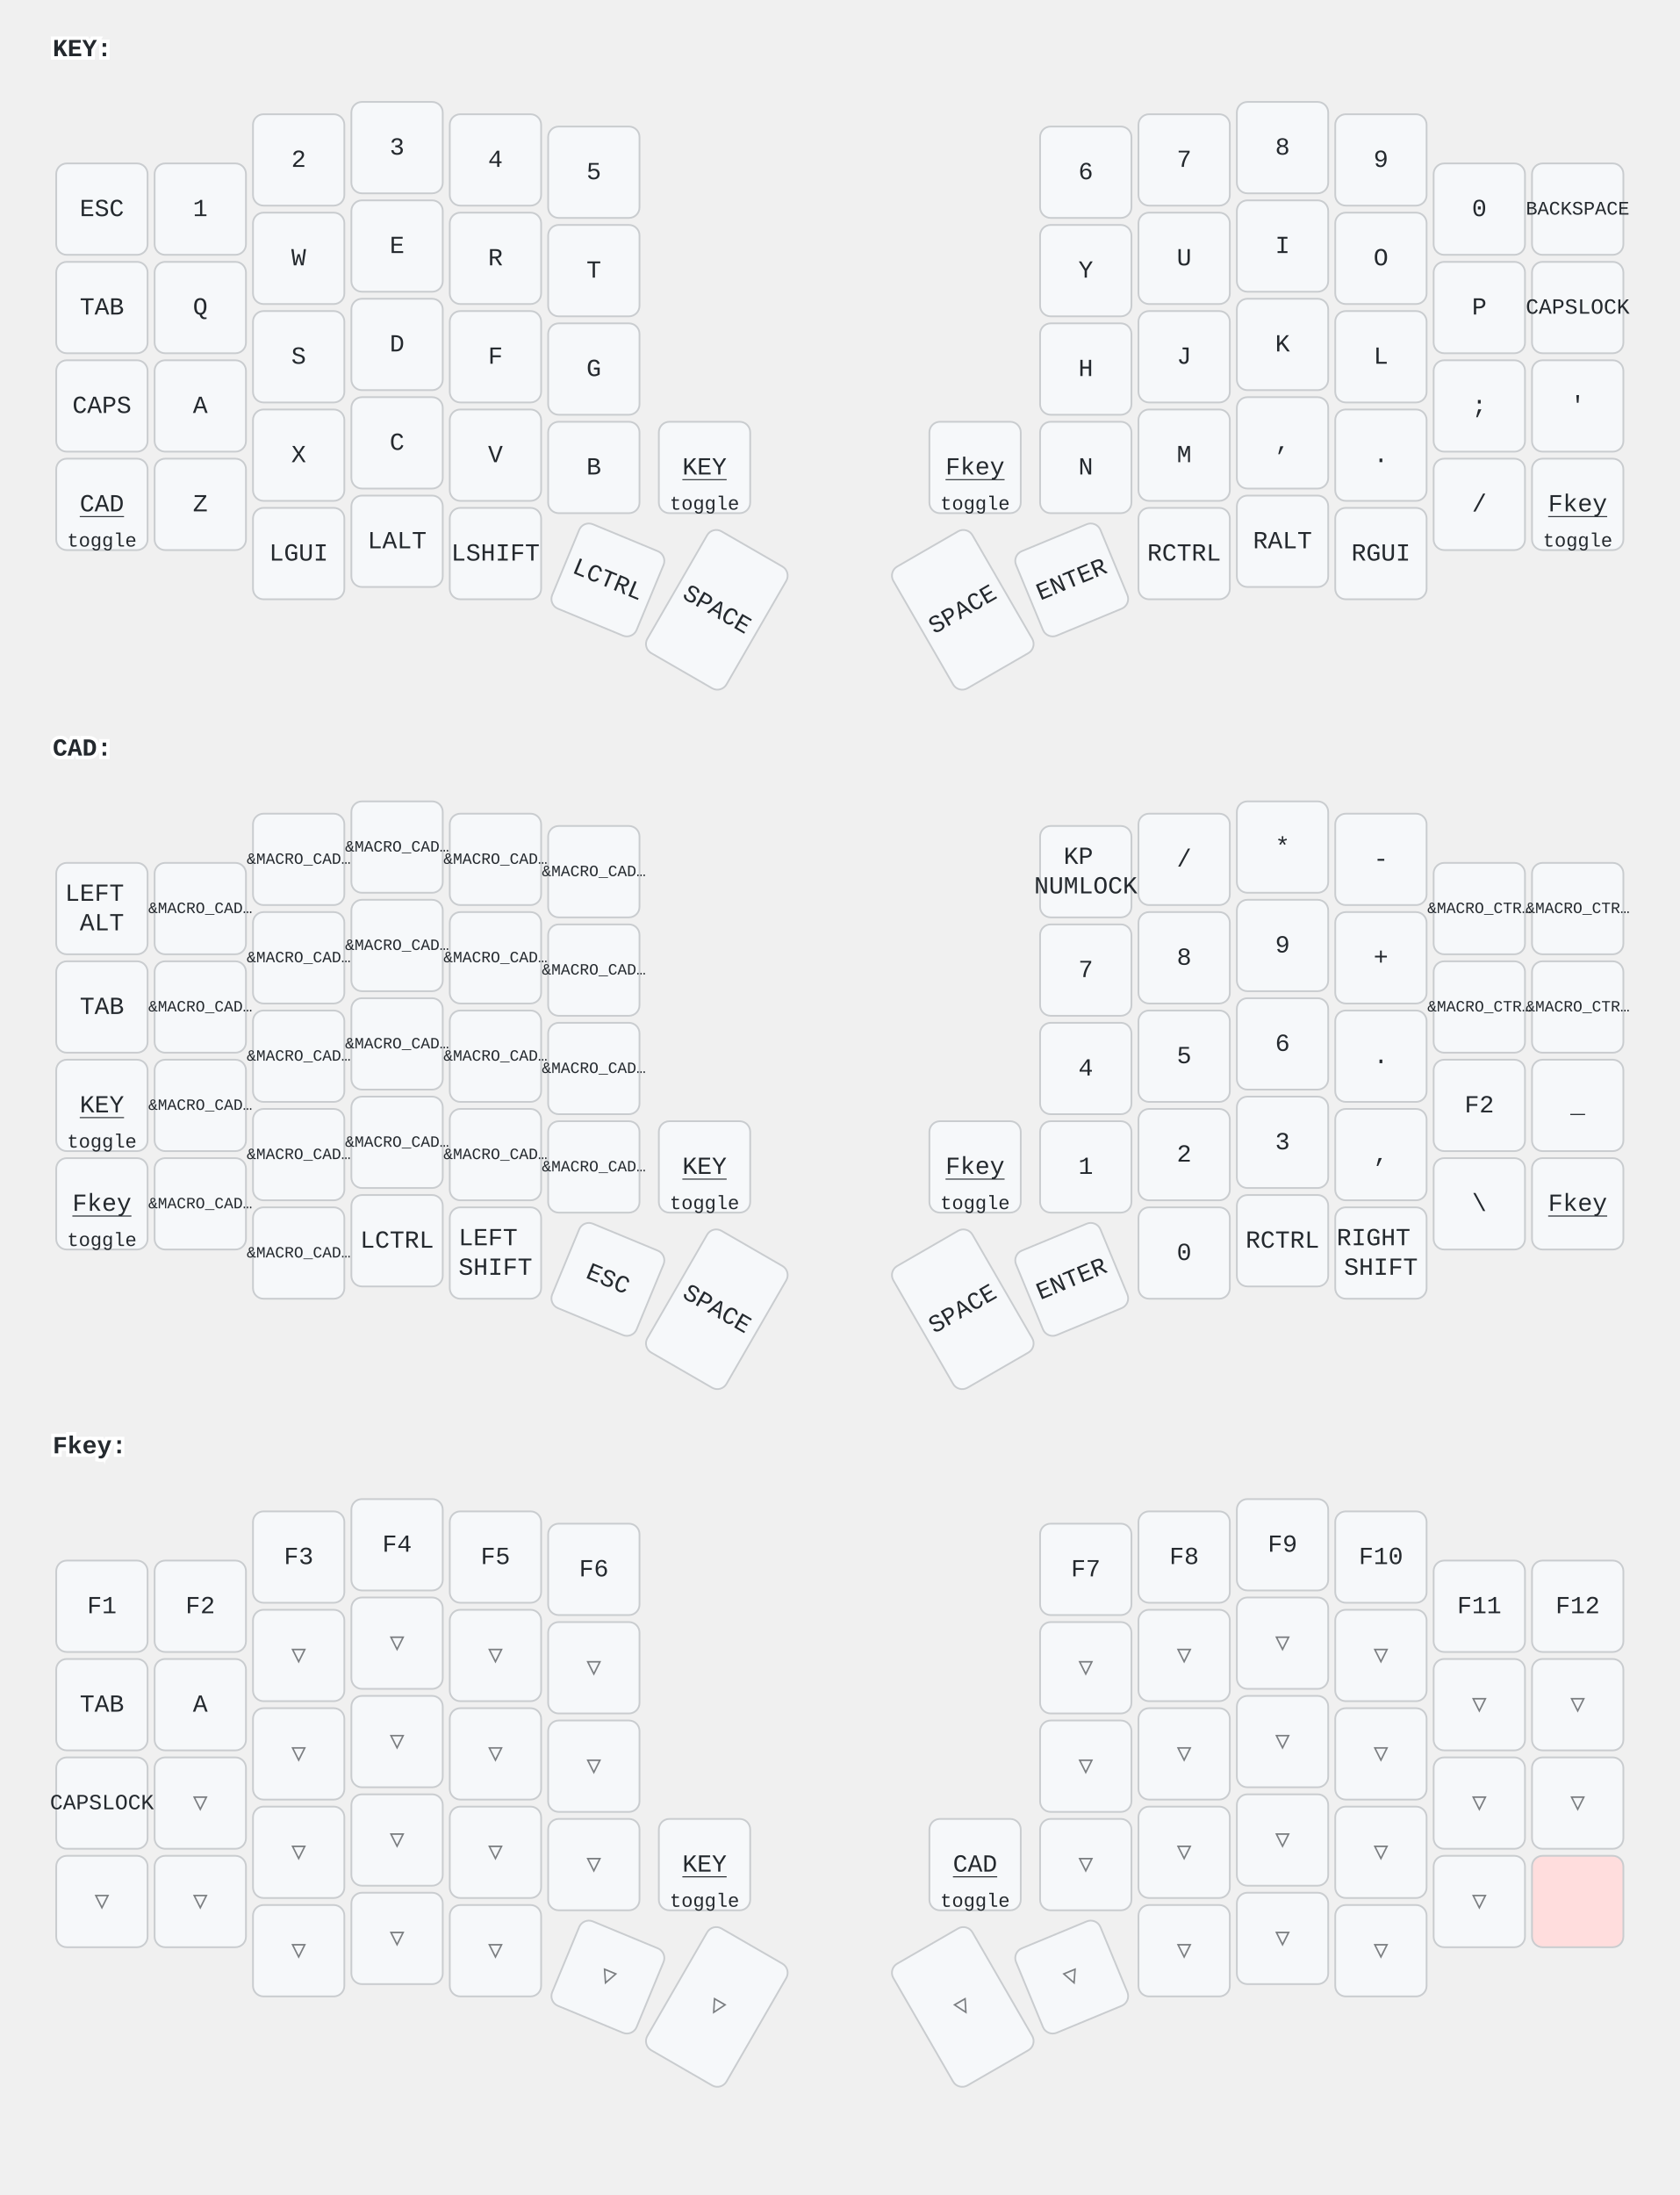
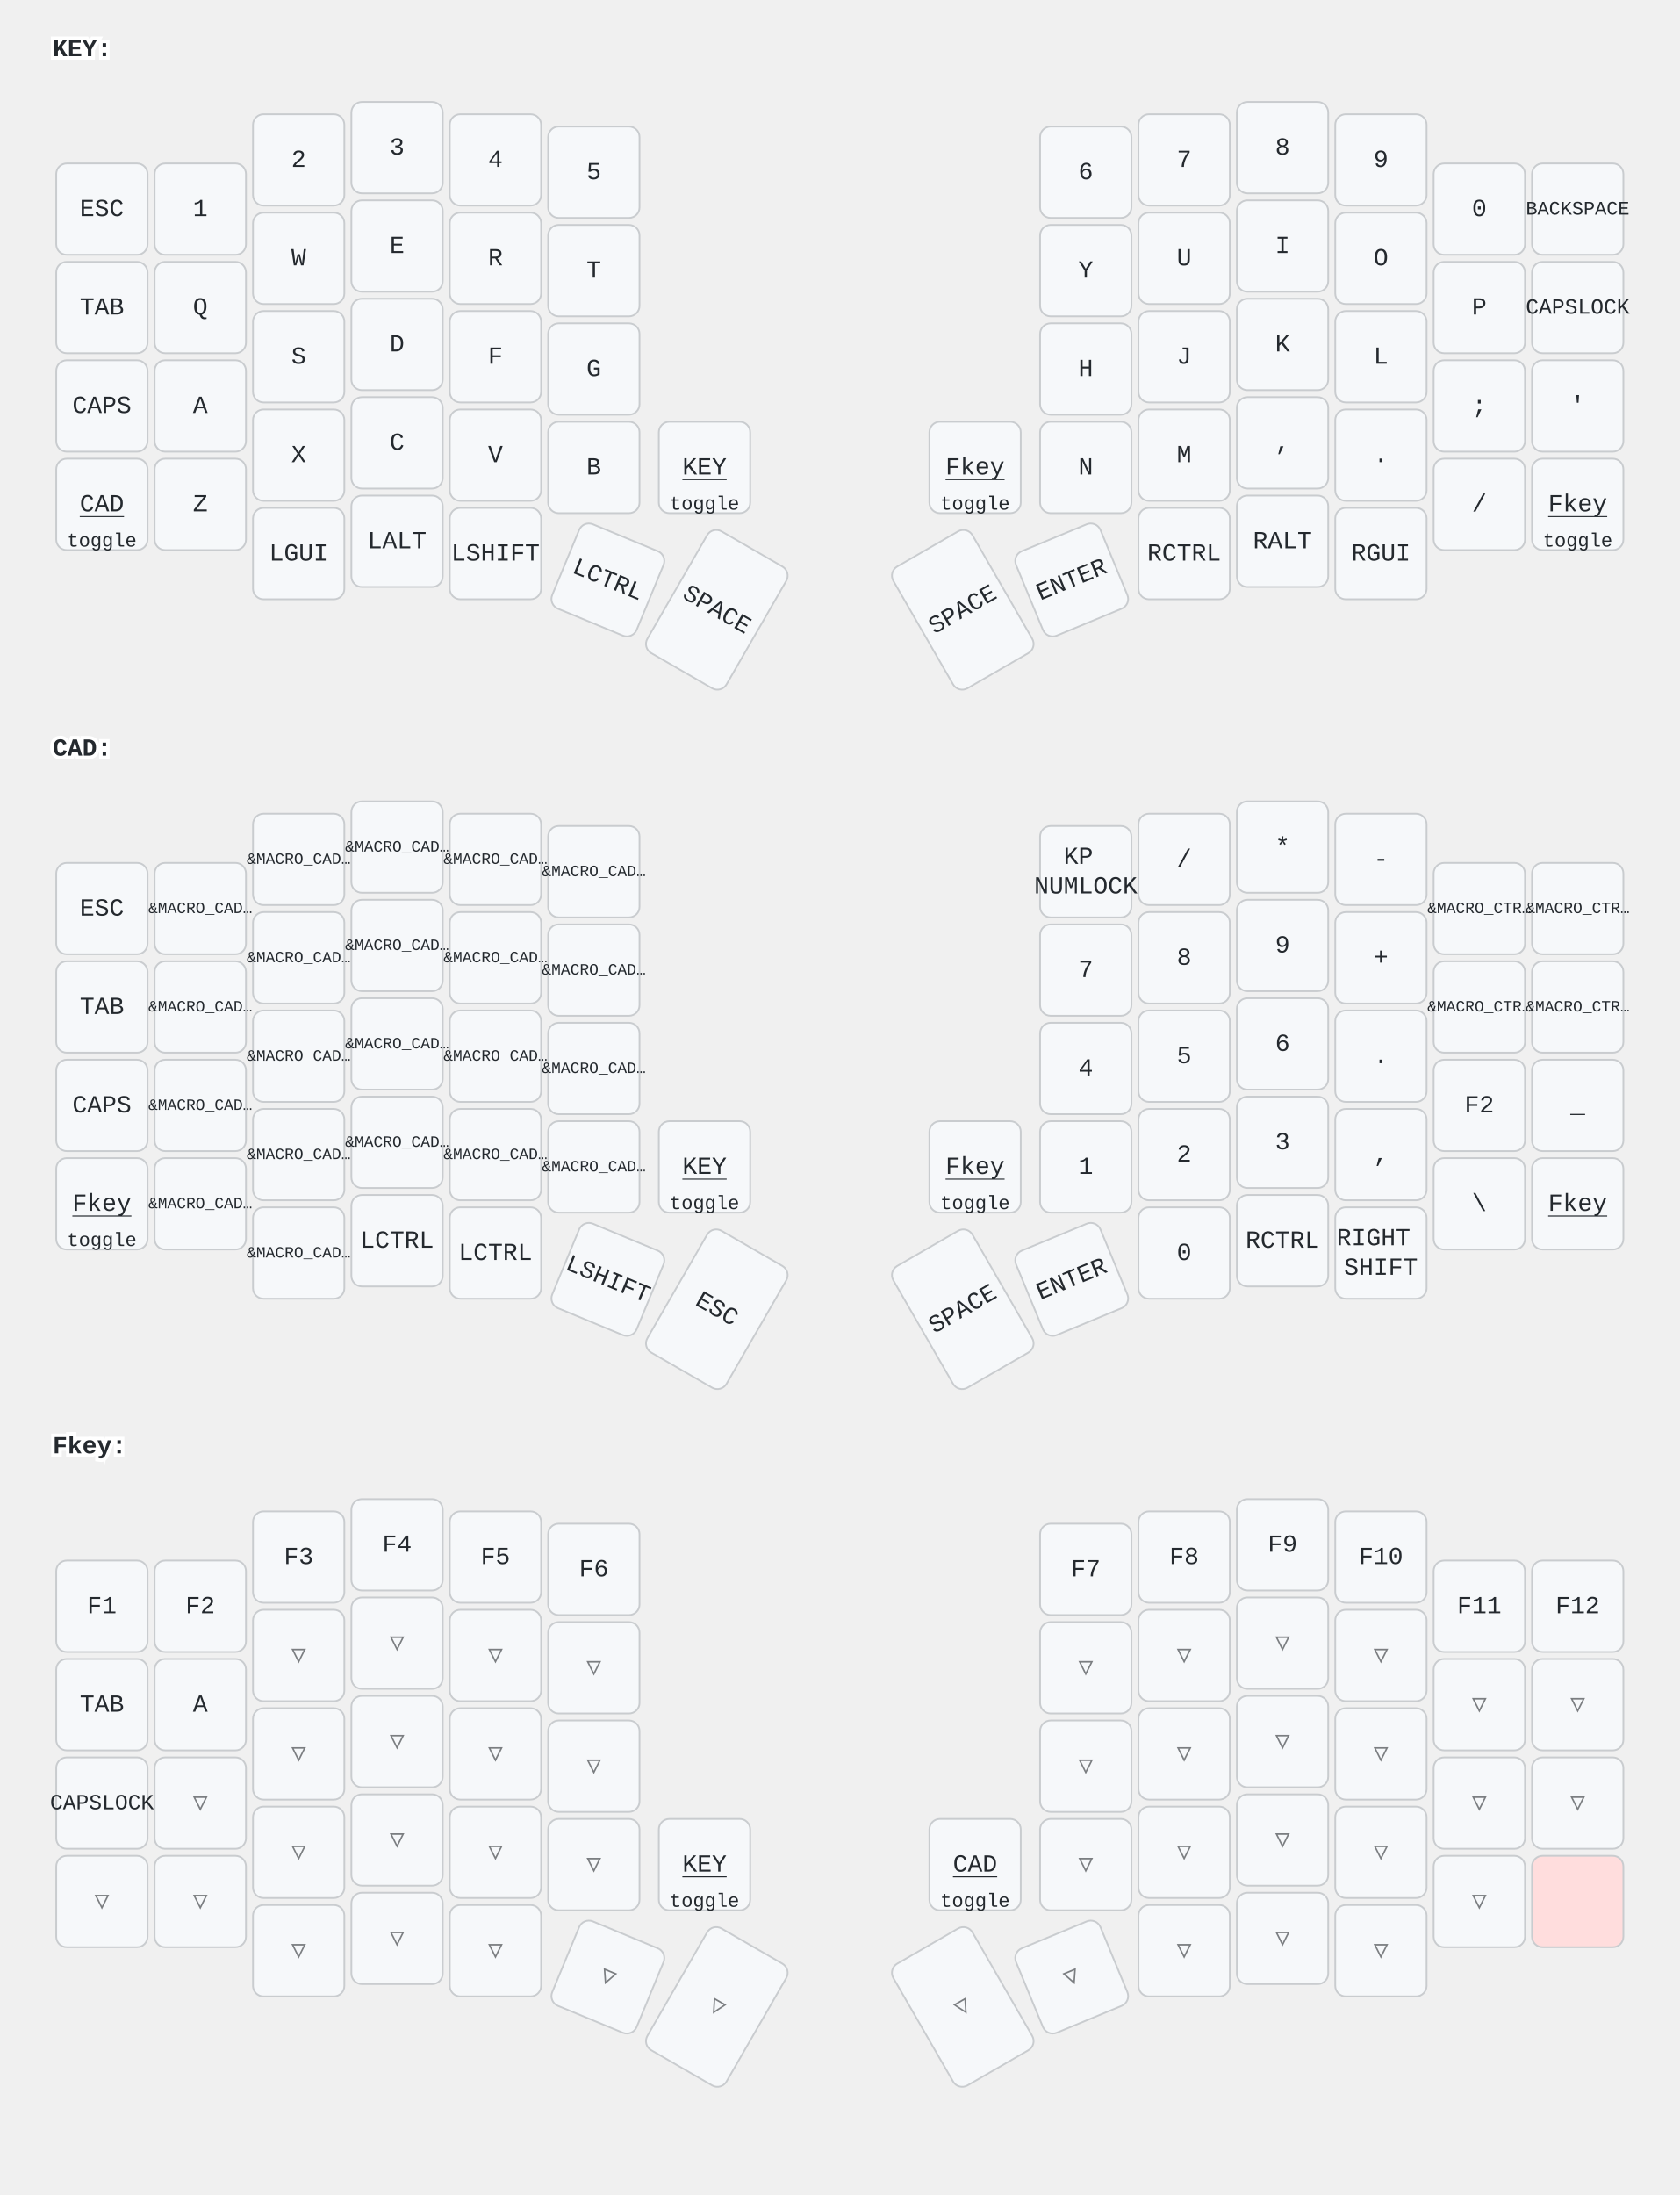
<svg xmlns="http://www.w3.org/2000/svg" width="956" height="1249" viewBox="0 0 956 1249" class="keymap">
  <style>/* inherit to force styles through use tags */
svg path {
    fill: inherit;
}

/* font and background color specifications */
svg.keymap {
    font-family: SFMono-Regular,Consolas,Liberation Mono,Menlo,monospace;
    font-size: 14px;
    font-kerning: normal;
    text-rendering: optimizeLegibility;
    fill: #24292e;
}

/* default key styling */
rect.key {
    fill: #f6f8fa;
}

rect.key, rect.combo {
    stroke: #c9cccf;
    stroke-width: 1;
}

/* default key side styling, only used is draw_key_sides is set */
rect.side {
    filter: brightness(90%);
}

/* color accent for combo boxes */
rect.combo, rect.combo-separate {
    fill: #cdf;
}

/* color accent for held keys */
rect.held, rect.combo.held {
    fill: #fdd;
}

/* color accent for ghost (optional) keys */
rect.ghost, rect.combo.ghost {
    stroke-dasharray: 4, 4;
    stroke-width: 2;
}

text {
    text-anchor: middle;
    dominant-baseline: middle;
}

/* styling for layer labels */
text.label {
    font-weight: bold;
    text-anchor: start;
    stroke: white;
    stroke-width: 4;
    paint-order: stroke;
}

/* styling for optional footer */
text.footer {
    text-anchor: end;
    dominant-baseline: auto;
    stroke: white;
    stroke-width: 4;
    paint-order: stroke;
}

/* styling for combo tap, and key non-tap label text */
text.combo, text.hold, text.shifted, text.left, text.right {
    font-size: 11px;
}

text.hold {
    text-anchor: middle;
    dominant-baseline: auto;
}

text.shifted {
    text-anchor: middle;
    dominant-baseline: hanging;
}

text.left {
    text-anchor: start;
}

text.right {
    text-anchor: end;
}

text.layer-activator {
    text-decoration: underline;
}

/* styling for hold/shifted label text in combo box */
text.combo.hold, text.combo.shifted, text.combo.left, text.combo.right {
    font-size: 8px;
}

/* lighter symbol for transparent keys */
text.trans {
    fill: #7b7e81;
}

/* styling for combo dendrons */
path.combo {
    stroke-width: 1;
    stroke: gray;
    fill: none;
}

/* Start Tabler Icons Cleanup */
/* cannot use height/width with glyphs */
.icon-tabler &gt; path {
    fill: inherit;
    stroke: inherit;
    stroke-width: 2;
}
/* hide tabler's default box */
.icon-tabler &gt; path[stroke="none"][fill="none"] {
    visibility: hidden;
}
/* End Tabler Icons Cleanup */
</style>
  <g transform="translate(30, 0)" class="layer-KEY">
    <text x="0" y="28" class="label" id="KEY">KEY:</text>
    <g transform="translate(0, 56)">
      <g transform="translate(28, 63)" class="key keypos-0">
        <rect rx="6" ry="6" x="-26" y="-26" width="52" height="52" class="key" />
        <text x="0" y="0" class="key tap">ESC</text>
      </g>
      <g transform="translate(84, 63)" class="key keypos-1">
        <rect rx="6" ry="6" x="-26" y="-26" width="52" height="52" class="key" />
        <text x="0" y="0" class="key tap">1</text>
      </g>
      <g transform="translate(140, 35)" class="key keypos-2">
        <rect rx="6" ry="6" x="-26" y="-26" width="52" height="52" class="key" />
        <text x="0" y="0" class="key tap">2</text>
      </g>
      <g transform="translate(196, 28)" class="key keypos-3">
        <rect rx="6" ry="6" x="-26" y="-26" width="52" height="52" class="key" />
        <text x="0" y="0" class="key tap">3</text>
      </g>
      <g transform="translate(252, 35)" class="key keypos-4">
        <rect rx="6" ry="6" x="-26" y="-26" width="52" height="52" class="key" />
        <text x="0" y="0" class="key tap">4</text>
      </g>
      <g transform="translate(308, 42)" class="key keypos-5">
        <rect rx="6" ry="6" x="-26" y="-26" width="52" height="52" class="key" />
        <text x="0" y="0" class="key tap">5</text>
      </g>
      <g transform="translate(588, 42)" class="key keypos-6">
        <rect rx="6" ry="6" x="-26" y="-26" width="52" height="52" class="key" />
        <text x="0" y="0" class="key tap">6</text>
      </g>
      <g transform="translate(644, 35)" class="key keypos-7">
        <rect rx="6" ry="6" x="-26" y="-26" width="52" height="52" class="key" />
        <text x="0" y="0" class="key tap">7</text>
      </g>
      <g transform="translate(700, 28)" class="key keypos-8">
        <rect rx="6" ry="6" x="-26" y="-26" width="52" height="52" class="key" />
        <text x="0" y="0" class="key tap">8</text>
      </g>
      <g transform="translate(756, 35)" class="key keypos-9">
        <rect rx="6" ry="6" x="-26" y="-26" width="52" height="52" class="key" />
        <text x="0" y="0" class="key tap">9</text>
      </g>
      <g transform="translate(812, 63)" class="key keypos-10">
        <rect rx="6" ry="6" x="-26" y="-26" width="52" height="52" class="key" />
        <text x="0" y="0" class="key tap">0</text>
      </g>
      <g transform="translate(868, 63)" class="key keypos-11">
        <rect rx="6" ry="6" x="-26" y="-26" width="52" height="52" class="key" />
        <text x="0" y="0" class="key tap">
          <tspan style="font-size: 78%">BACKSPACE</tspan>
        </text>
      </g>
      <g transform="translate(28, 119)" class="key keypos-12">
        <rect rx="6" ry="6" x="-26" y="-26" width="52" height="52" class="key" />
        <text x="0" y="0" class="key tap">TAB</text>
      </g>
      <g transform="translate(84, 119)" class="key keypos-13">
        <rect rx="6" ry="6" x="-26" y="-26" width="52" height="52" class="key" />
        <text x="0" y="0" class="key tap">Q</text>
      </g>
      <g transform="translate(140, 91)" class="key keypos-14">
        <rect rx="6" ry="6" x="-26" y="-26" width="52" height="52" class="key" />
        <text x="0" y="0" class="key tap">W</text>
      </g>
      <g transform="translate(196, 84)" class="key keypos-15">
        <rect rx="6" ry="6" x="-26" y="-26" width="52" height="52" class="key" />
        <text x="0" y="0" class="key tap">E</text>
      </g>
      <g transform="translate(252, 91)" class="key keypos-16">
        <rect rx="6" ry="6" x="-26" y="-26" width="52" height="52" class="key" />
        <text x="0" y="0" class="key tap">R</text>
      </g>
      <g transform="translate(308, 98)" class="key keypos-17">
        <rect rx="6" ry="6" x="-26" y="-26" width="52" height="52" class="key" />
        <text x="0" y="0" class="key tap">T</text>
      </g>
      <g transform="translate(588, 98)" class="key keypos-18">
        <rect rx="6" ry="6" x="-26" y="-26" width="52" height="52" class="key" />
        <text x="0" y="0" class="key tap">Y</text>
      </g>
      <g transform="translate(644, 91)" class="key keypos-19">
        <rect rx="6" ry="6" x="-26" y="-26" width="52" height="52" class="key" />
        <text x="0" y="0" class="key tap">U</text>
      </g>
      <g transform="translate(700, 84)" class="key keypos-20">
        <rect rx="6" ry="6" x="-26" y="-26" width="52" height="52" class="key" />
        <text x="0" y="0" class="key tap">I</text>
      </g>
      <g transform="translate(756, 91)" class="key keypos-21">
        <rect rx="6" ry="6" x="-26" y="-26" width="52" height="52" class="key" />
        <text x="0" y="0" class="key tap">O</text>
      </g>
      <g transform="translate(812, 119)" class="key keypos-22">
        <rect rx="6" ry="6" x="-26" y="-26" width="52" height="52" class="key" />
        <text x="0" y="0" class="key tap">P</text>
      </g>
      <g transform="translate(868, 119)" class="key keypos-23">
        <rect rx="6" ry="6" x="-26" y="-26" width="52" height="52" class="key" />
        <text x="0" y="0" class="key tap">
          <tspan style="font-size: 88%">CAPSLOCK</tspan>
        </text>
      </g>
      <g transform="translate(28, 175)" class="key keypos-24">
        <rect rx="6" ry="6" x="-26" y="-26" width="52" height="52" class="key" />
        <text x="0" y="0" class="key tap">CAPS</text>
      </g>
      <g transform="translate(84, 175)" class="key keypos-25">
        <rect rx="6" ry="6" x="-26" y="-26" width="52" height="52" class="key" />
        <text x="0" y="0" class="key tap">A</text>
      </g>
      <g transform="translate(140, 147)" class="key keypos-26">
        <rect rx="6" ry="6" x="-26" y="-26" width="52" height="52" class="key" />
        <text x="0" y="0" class="key tap">S</text>
      </g>
      <g transform="translate(196, 140)" class="key keypos-27">
        <rect rx="6" ry="6" x="-26" y="-26" width="52" height="52" class="key" />
        <text x="0" y="0" class="key tap">D</text>
      </g>
      <g transform="translate(252, 147)" class="key keypos-28">
        <rect rx="6" ry="6" x="-26" y="-26" width="52" height="52" class="key" />
        <text x="0" y="0" class="key tap">F</text>
      </g>
      <g transform="translate(308, 154)" class="key keypos-29">
        <rect rx="6" ry="6" x="-26" y="-26" width="52" height="52" class="key" />
        <text x="0" y="0" class="key tap">G</text>
      </g>
      <g transform="translate(588, 154)" class="key keypos-30">
        <rect rx="6" ry="6" x="-26" y="-26" width="52" height="52" class="key" />
        <text x="0" y="0" class="key tap">H</text>
      </g>
      <g transform="translate(644, 147)" class="key keypos-31">
        <rect rx="6" ry="6" x="-26" y="-26" width="52" height="52" class="key" />
        <text x="0" y="0" class="key tap">J</text>
      </g>
      <g transform="translate(700, 140)" class="key keypos-32">
        <rect rx="6" ry="6" x="-26" y="-26" width="52" height="52" class="key" />
        <text x="0" y="0" class="key tap">K</text>
      </g>
      <g transform="translate(756, 147)" class="key keypos-33">
        <rect rx="6" ry="6" x="-26" y="-26" width="52" height="52" class="key" />
        <text x="0" y="0" class="key tap">L</text>
      </g>
      <g transform="translate(812, 175)" class="key keypos-34">
        <rect rx="6" ry="6" x="-26" y="-26" width="52" height="52" class="key" />
        <text x="0" y="0" class="key tap">;</text>
      </g>
      <g transform="translate(868, 175)" class="key keypos-35">
        <rect rx="6" ry="6" x="-26" y="-26" width="52" height="52" class="key" />
        <text x="0" y="0" class="key tap">'</text>
      </g>
      <g transform="translate(28, 231)" class="key keypos-36">
        <rect rx="6" ry="6" x="-26" y="-26" width="52" height="52" class="key" />
        <a href="#CAD">
          <text x="0" y="0" class="key tap layer-activator">CAD</text>
        </a>
        <text x="0" y="24" class="key hold">toggle</text>
      </g>
      <g transform="translate(84, 231)" class="key keypos-37">
        <rect rx="6" ry="6" x="-26" y="-26" width="52" height="52" class="key" />
        <text x="0" y="0" class="key tap">Z</text>
      </g>
      <g transform="translate(140, 203)" class="key keypos-38">
        <rect rx="6" ry="6" x="-26" y="-26" width="52" height="52" class="key" />
        <text x="0" y="0" class="key tap">X</text>
      </g>
      <g transform="translate(196, 196)" class="key keypos-39">
        <rect rx="6" ry="6" x="-26" y="-26" width="52" height="52" class="key" />
        <text x="0" y="0" class="key tap">C</text>
      </g>
      <g transform="translate(252, 203)" class="key keypos-40">
        <rect rx="6" ry="6" x="-26" y="-26" width="52" height="52" class="key" />
        <text x="0" y="0" class="key tap">V</text>
      </g>
      <g transform="translate(308, 210)" class="key keypos-41">
        <rect rx="6" ry="6" x="-26" y="-26" width="52" height="52" class="key" />
        <text x="0" y="0" class="key tap">B</text>
      </g>
      <g transform="translate(371, 210)" class="key keypos-42">
        <rect rx="6" ry="6" x="-26" y="-26" width="52" height="52" class="key" />
        <a href="#KEY">
          <text x="0" y="0" class="key tap layer-activator">KEY</text>
        </a>
        <text x="0" y="24" class="key hold">toggle</text>
      </g>
      <g transform="translate(525, 210)" class="key keypos-43">
        <rect rx="6" ry="6" x="-26" y="-26" width="52" height="52" class="key" />
        <a href="#Fkey">
          <text x="0" y="0" class="key tap layer-activator">Fkey</text>
        </a>
        <text x="0" y="24" class="key hold">toggle</text>
      </g>
      <g transform="translate(588, 210)" class="key keypos-44">
        <rect rx="6" ry="6" x="-26" y="-26" width="52" height="52" class="key" />
        <text x="0" y="0" class="key tap">N</text>
      </g>
      <g transform="translate(644, 203)" class="key keypos-45">
        <rect rx="6" ry="6" x="-26" y="-26" width="52" height="52" class="key" />
        <text x="0" y="0" class="key tap">M</text>
      </g>
      <g transform="translate(700, 196)" class="key keypos-46">
        <rect rx="6" ry="6" x="-26" y="-26" width="52" height="52" class="key" />
        <text x="0" y="0" class="key tap">,</text>
      </g>
      <g transform="translate(756, 203)" class="key keypos-47">
        <rect rx="6" ry="6" x="-26" y="-26" width="52" height="52" class="key" />
        <text x="0" y="0" class="key tap">.</text>
      </g>
      <g transform="translate(812, 231)" class="key keypos-48">
        <rect rx="6" ry="6" x="-26" y="-26" width="52" height="52" class="key" />
        <text x="0" y="0" class="key tap">/</text>
      </g>
      <g transform="translate(868, 231)" class="key keypos-49">
        <rect rx="6" ry="6" x="-26" y="-26" width="52" height="52" class="key" />
        <a href="#Fkey">
          <text x="0" y="0" class="key tap layer-activator">Fkey</text>
        </a>
        <text x="0" y="24" class="key hold">toggle</text>
      </g>
      <g transform="translate(140, 259)" class="key keypos-50">
        <rect rx="6" ry="6" x="-26" y="-26" width="52" height="52" class="key" />
        <text x="0" y="0" class="key tap">LGUI</text>
      </g>
      <g transform="translate(196, 252)" class="key keypos-51">
        <rect rx="6" ry="6" x="-26" y="-26" width="52" height="52" class="key" />
        <text x="0" y="0" class="key tap">LALT</text>
      </g>
      <g transform="translate(252, 259)" class="key keypos-52">
        <rect rx="6" ry="6" x="-26" y="-26" width="52" height="52" class="key" />
        <text x="0" y="0" class="key tap">LSHIFT</text>
      </g>
      <g transform="translate(316, 274) rotate(22.5)" class="key keypos-53">
        <rect rx="6" ry="6" x="-26" y="-26" width="52" height="52" class="key" />
        <text x="0" y="0" class="key tap">LCTRL</text>
      </g>
      <g transform="translate(378, 291) rotate(30.0)" class="key keypos-54">
        <rect rx="6" ry="6" x="-26" y="-40" width="52" height="80" class="key" />
        <text x="0" y="0" class="key tap">SPACE</text>
      </g>
      <g transform="translate(518, 291) rotate(-30.0)" class="key keypos-55">
        <rect rx="6" ry="6" x="-26" y="-40" width="52" height="80" class="key" />
        <text x="0" y="0" class="key tap">SPACE</text>
      </g>
      <g transform="translate(580, 274) rotate(-22.5)" class="key keypos-56">
        <rect rx="6" ry="6" x="-26" y="-26" width="52" height="52" class="key" />
        <text x="0" y="0" class="key tap">ENTER</text>
      </g>
      <g transform="translate(644, 259)" class="key keypos-57">
        <rect rx="6" ry="6" x="-26" y="-26" width="52" height="52" class="key" />
        <text x="0" y="0" class="key tap">RCTRL</text>
      </g>
      <g transform="translate(700, 252)" class="key keypos-58">
        <rect rx="6" ry="6" x="-26" y="-26" width="52" height="52" class="key" />
        <text x="0" y="0" class="key tap">RALT</text>
      </g>
      <g transform="translate(756, 259)" class="key keypos-59">
        <rect rx="6" ry="6" x="-26" y="-26" width="52" height="52" class="key" />
        <text x="0" y="0" class="key tap">RGUI</text>
      </g>
    </g>
  </g>
  <g transform="translate(30, 398)" class="layer-CAD">
    <text x="0" y="28" class="label" id="CAD">CAD:</text>
    <g transform="translate(0, 56)">
      <g transform="translate(28, 63)" class="key keypos-0">
        <rect rx="6" ry="6" x="-26" y="-26" width="52" height="52" class="key" />
-         <text x="0" y="0" class="key tap">
-           <tspan x="0" dy="-0.6em">LEFT</tspan>
-           <tspan x="0" dy="1.2em">ALT</tspan>
-         </text>
+         <text x="0" y="0" class="key tap">ESC</text>
      </g>
      <g transform="translate(84, 63)" class="key keypos-1">
        <rect rx="6" ry="6" x="-26" y="-26" width="52" height="52" class="key" />
        <text x="0" y="0" class="key tap">
          <tspan style="font-size: 64%">&amp;MACRO_CAD…</tspan>
        </text>
      </g>
      <g transform="translate(140, 35)" class="key keypos-2">
        <rect rx="6" ry="6" x="-26" y="-26" width="52" height="52" class="key" />
        <text x="0" y="0" class="key tap">
          <tspan style="font-size: 64%">&amp;MACRO_CAD…</tspan>
        </text>
      </g>
      <g transform="translate(196, 28)" class="key keypos-3">
        <rect rx="6" ry="6" x="-26" y="-26" width="52" height="52" class="key" />
        <text x="0" y="0" class="key tap">
          <tspan style="font-size: 64%">&amp;MACRO_CAD…</tspan>
        </text>
      </g>
      <g transform="translate(252, 35)" class="key keypos-4">
        <rect rx="6" ry="6" x="-26" y="-26" width="52" height="52" class="key" />
        <text x="0" y="0" class="key tap">
          <tspan style="font-size: 64%">&amp;MACRO_CAD…</tspan>
        </text>
      </g>
      <g transform="translate(308, 42)" class="key keypos-5">
        <rect rx="6" ry="6" x="-26" y="-26" width="52" height="52" class="key" />
        <text x="0" y="0" class="key tap">
          <tspan style="font-size: 64%">&amp;MACRO_CAD…</tspan>
        </text>
      </g>
      <g transform="translate(588, 42)" class="key keypos-6">
        <rect rx="6" ry="6" x="-26" y="-26" width="52" height="52" class="key" />
        <text x="0" y="0" class="key tap">
          <tspan x="0" dy="-0.6em">KP</tspan>
          <tspan x="0" dy="1.2em">NUMLOCK</tspan>
        </text>
      </g>
      <g transform="translate(644, 35)" class="key keypos-7">
        <rect rx="6" ry="6" x="-26" y="-26" width="52" height="52" class="key" />
        <text x="0" y="0" class="key tap">/</text>
      </g>
      <g transform="translate(700, 28)" class="key keypos-8">
        <rect rx="6" ry="6" x="-26" y="-26" width="52" height="52" class="key" />
        <text x="0" y="0" class="key tap">*</text>
      </g>
      <g transform="translate(756, 35)" class="key keypos-9">
        <rect rx="6" ry="6" x="-26" y="-26" width="52" height="52" class="key" />
        <text x="0" y="0" class="key tap">-</text>
      </g>
      <g transform="translate(812, 63)" class="key keypos-10">
        <rect rx="6" ry="6" x="-26" y="-26" width="52" height="52" class="key" />
        <text x="0" y="0" class="key tap">
          <tspan style="font-size: 64%">&amp;MACRO_CTR…</tspan>
        </text>
      </g>
      <g transform="translate(868, 63)" class="key keypos-11">
        <rect rx="6" ry="6" x="-26" y="-26" width="52" height="52" class="key" />
        <text x="0" y="0" class="key tap">
          <tspan style="font-size: 64%">&amp;MACRO_CTR…</tspan>
        </text>
      </g>
      <g transform="translate(28, 119)" class="key keypos-12">
        <rect rx="6" ry="6" x="-26" y="-26" width="52" height="52" class="key" />
        <text x="0" y="0" class="key tap">TAB</text>
      </g>
      <g transform="translate(84, 119)" class="key keypos-13">
        <rect rx="6" ry="6" x="-26" y="-26" width="52" height="52" class="key" />
        <text x="0" y="0" class="key tap">
          <tspan style="font-size: 64%">&amp;MACRO_CAD…</tspan>
        </text>
      </g>
      <g transform="translate(140, 91)" class="key keypos-14">
        <rect rx="6" ry="6" x="-26" y="-26" width="52" height="52" class="key" />
        <text x="0" y="0" class="key tap">
          <tspan style="font-size: 64%">&amp;MACRO_CAD…</tspan>
        </text>
      </g>
      <g transform="translate(196, 84)" class="key keypos-15">
        <rect rx="6" ry="6" x="-26" y="-26" width="52" height="52" class="key" />
        <text x="0" y="0" class="key tap">
          <tspan style="font-size: 64%">&amp;MACRO_CAD…</tspan>
        </text>
      </g>
      <g transform="translate(252, 91)" class="key keypos-16">
        <rect rx="6" ry="6" x="-26" y="-26" width="52" height="52" class="key" />
        <text x="0" y="0" class="key tap">
          <tspan style="font-size: 64%">&amp;MACRO_CAD…</tspan>
        </text>
      </g>
      <g transform="translate(308, 98)" class="key keypos-17">
        <rect rx="6" ry="6" x="-26" y="-26" width="52" height="52" class="key" />
        <text x="0" y="0" class="key tap">
          <tspan style="font-size: 64%">&amp;MACRO_CAD…</tspan>
        </text>
      </g>
      <g transform="translate(588, 98)" class="key keypos-18">
        <rect rx="6" ry="6" x="-26" y="-26" width="52" height="52" class="key" />
        <text x="0" y="0" class="key tap">7</text>
      </g>
      <g transform="translate(644, 91)" class="key keypos-19">
        <rect rx="6" ry="6" x="-26" y="-26" width="52" height="52" class="key" />
        <text x="0" y="0" class="key tap">8</text>
      </g>
      <g transform="translate(700, 84)" class="key keypos-20">
        <rect rx="6" ry="6" x="-26" y="-26" width="52" height="52" class="key" />
        <text x="0" y="0" class="key tap">9</text>
      </g>
      <g transform="translate(756, 91)" class="key keypos-21">
        <rect rx="6" ry="6" x="-26" y="-26" width="52" height="52" class="key" />
        <text x="0" y="0" class="key tap">+</text>
      </g>
      <g transform="translate(812, 119)" class="key keypos-22">
        <rect rx="6" ry="6" x="-26" y="-26" width="52" height="52" class="key" />
        <text x="0" y="0" class="key tap">
          <tspan style="font-size: 64%">&amp;MACRO_CTR…</tspan>
        </text>
      </g>
      <g transform="translate(868, 119)" class="key keypos-23">
        <rect rx="6" ry="6" x="-26" y="-26" width="52" height="52" class="key" />
        <text x="0" y="0" class="key tap">
          <tspan style="font-size: 64%">&amp;MACRO_CTR…</tspan>
        </text>
      </g>
      <g transform="translate(28, 175)" class="key keypos-24">
+         <rect rx="6" ry="6" x="-26" y="-26" width="52" height="52" class="key" />
+         <text x="0" y="0" class="key tap">CAPS</text>
+       </g>
+       <g transform="translate(84, 175)" class="key keypos-25">
+         <rect rx="6" ry="6" x="-26" y="-26" width="52" height="52" class="key" />
+         <text x="0" y="0" class="key tap">
+           <tspan style="font-size: 64%">&amp;MACRO_CAD…</tspan>
+         </text>
+       </g>
+       <g transform="translate(140, 147)" class="key keypos-26">
+         <rect rx="6" ry="6" x="-26" y="-26" width="52" height="52" class="key" />
+         <text x="0" y="0" class="key tap">
+           <tspan style="font-size: 64%">&amp;MACRO_CAD…</tspan>
+         </text>
+       </g>
+       <g transform="translate(196, 140)" class="key keypos-27">
+         <rect rx="6" ry="6" x="-26" y="-26" width="52" height="52" class="key" />
+         <text x="0" y="0" class="key tap">
+           <tspan style="font-size: 64%">&amp;MACRO_CAD…</tspan>
+         </text>
+       </g>
+       <g transform="translate(252, 147)" class="key keypos-28">
+         <rect rx="6" ry="6" x="-26" y="-26" width="52" height="52" class="key" />
+         <text x="0" y="0" class="key tap">
+           <tspan style="font-size: 64%">&amp;MACRO_CAD…</tspan>
+         </text>
+       </g>
+       <g transform="translate(308, 154)" class="key keypos-29">
+         <rect rx="6" ry="6" x="-26" y="-26" width="52" height="52" class="key" />
+         <text x="0" y="0" class="key tap">
+           <tspan style="font-size: 64%">&amp;MACRO_CAD…</tspan>
+         </text>
+       </g>
+       <g transform="translate(588, 154)" class="key keypos-30">
+         <rect rx="6" ry="6" x="-26" y="-26" width="52" height="52" class="key" />
+         <text x="0" y="0" class="key tap">4</text>
+       </g>
+       <g transform="translate(644, 147)" class="key keypos-31">
+         <rect rx="6" ry="6" x="-26" y="-26" width="52" height="52" class="key" />
+         <text x="0" y="0" class="key tap">5</text>
+       </g>
+       <g transform="translate(700, 140)" class="key keypos-32">
+         <rect rx="6" ry="6" x="-26" y="-26" width="52" height="52" class="key" />
+         <text x="0" y="0" class="key tap">6</text>
+       </g>
+       <g transform="translate(756, 147)" class="key keypos-33">
+         <rect rx="6" ry="6" x="-26" y="-26" width="52" height="52" class="key" />
+         <text x="0" y="0" class="key tap">.</text>
+       </g>
+       <g transform="translate(812, 175)" class="key keypos-34">
+         <rect rx="6" ry="6" x="-26" y="-26" width="52" height="52" class="key" />
+         <text x="0" y="0" class="key tap">F2</text>
+       </g>
+       <g transform="translate(868, 175)" class="key keypos-35">
+         <rect rx="6" ry="6" x="-26" y="-26" width="52" height="52" class="key" />
+         <text x="0" y="0" class="key tap">_</text>
+       </g>
+       <g transform="translate(28, 231)" class="key keypos-36">
+         <rect rx="6" ry="6" x="-26" y="-26" width="52" height="52" class="key" />
+         <a href="#Fkey">
+           <text x="0" y="0" class="key tap layer-activator">Fkey</text>
+         </a>
+         <text x="0" y="24" class="key hold">toggle</text>
+       </g>
+       <g transform="translate(84, 231)" class="key keypos-37">
+         <rect rx="6" ry="6" x="-26" y="-26" width="52" height="52" class="key" />
+         <text x="0" y="0" class="key tap">
+           <tspan style="font-size: 64%">&amp;MACRO_CAD…</tspan>
+         </text>
+       </g>
+       <g transform="translate(140, 203)" class="key keypos-38">
+         <rect rx="6" ry="6" x="-26" y="-26" width="52" height="52" class="key" />
+         <text x="0" y="0" class="key tap">
+           <tspan style="font-size: 64%">&amp;MACRO_CAD…</tspan>
+         </text>
+       </g>
+       <g transform="translate(196, 196)" class="key keypos-39">
+         <rect rx="6" ry="6" x="-26" y="-26" width="52" height="52" class="key" />
+         <text x="0" y="0" class="key tap">
+           <tspan style="font-size: 64%">&amp;MACRO_CAD…</tspan>
+         </text>
+       </g>
+       <g transform="translate(252, 203)" class="key keypos-40">
+         <rect rx="6" ry="6" x="-26" y="-26" width="52" height="52" class="key" />
+         <text x="0" y="0" class="key tap">
+           <tspan style="font-size: 64%">&amp;MACRO_CAD…</tspan>
+         </text>
+       </g>
+       <g transform="translate(308, 210)" class="key keypos-41">
+         <rect rx="6" ry="6" x="-26" y="-26" width="52" height="52" class="key" />
+         <text x="0" y="0" class="key tap">
+           <tspan style="font-size: 64%">&amp;MACRO_CAD…</tspan>
+         </text>
+       </g>
+       <g transform="translate(371, 210)" class="key keypos-42">
        <rect rx="6" ry="6" x="-26" y="-26" width="52" height="52" class="key" />
        <a href="#KEY">
          <text x="0" y="0" class="key tap layer-activator">KEY</text>
        </a>
        <text x="0" y="24" class="key hold">toggle</text>
      </g>
-       <g transform="translate(84, 175)" class="key keypos-25">
-         <rect rx="6" ry="6" x="-26" y="-26" width="52" height="52" class="key" />
-         <text x="0" y="0" class="key tap">
-           <tspan style="font-size: 64%">&amp;MACRO_CAD…</tspan>
-         </text>
-       </g>
-       <g transform="translate(140, 147)" class="key keypos-26">
-         <rect rx="6" ry="6" x="-26" y="-26" width="52" height="52" class="key" />
-         <text x="0" y="0" class="key tap">
-           <tspan style="font-size: 64%">&amp;MACRO_CAD…</tspan>
-         </text>
-       </g>
-       <g transform="translate(196, 140)" class="key keypos-27">
-         <rect rx="6" ry="6" x="-26" y="-26" width="52" height="52" class="key" />
-         <text x="0" y="0" class="key tap">
-           <tspan style="font-size: 64%">&amp;MACRO_CAD…</tspan>
-         </text>
-       </g>
-       <g transform="translate(252, 147)" class="key keypos-28">
-         <rect rx="6" ry="6" x="-26" y="-26" width="52" height="52" class="key" />
-         <text x="0" y="0" class="key tap">
-           <tspan style="font-size: 64%">&amp;MACRO_CAD…</tspan>
-         </text>
-       </g>
-       <g transform="translate(308, 154)" class="key keypos-29">
-         <rect rx="6" ry="6" x="-26" y="-26" width="52" height="52" class="key" />
-         <text x="0" y="0" class="key tap">
-           <tspan style="font-size: 64%">&amp;MACRO_CAD…</tspan>
-         </text>
-       </g>
-       <g transform="translate(588, 154)" class="key keypos-30">
-         <rect rx="6" ry="6" x="-26" y="-26" width="52" height="52" class="key" />
-         <text x="0" y="0" class="key tap">4</text>
-       </g>
-       <g transform="translate(644, 147)" class="key keypos-31">
-         <rect rx="6" ry="6" x="-26" y="-26" width="52" height="52" class="key" />
-         <text x="0" y="0" class="key tap">5</text>
-       </g>
-       <g transform="translate(700, 140)" class="key keypos-32">
-         <rect rx="6" ry="6" x="-26" y="-26" width="52" height="52" class="key" />
-         <text x="0" y="0" class="key tap">6</text>
-       </g>
-       <g transform="translate(756, 147)" class="key keypos-33">
-         <rect rx="6" ry="6" x="-26" y="-26" width="52" height="52" class="key" />
-         <text x="0" y="0" class="key tap">.</text>
-       </g>
-       <g transform="translate(812, 175)" class="key keypos-34">
-         <rect rx="6" ry="6" x="-26" y="-26" width="52" height="52" class="key" />
-         <text x="0" y="0" class="key tap">F2</text>
-       </g>
-       <g transform="translate(868, 175)" class="key keypos-35">
-         <rect rx="6" ry="6" x="-26" y="-26" width="52" height="52" class="key" />
-         <text x="0" y="0" class="key tap">_</text>
-       </g>
-       <g transform="translate(28, 231)" class="key keypos-36">
+       <g transform="translate(525, 210)" class="key keypos-43">
        <rect rx="6" ry="6" x="-26" y="-26" width="52" height="52" class="key" />
        <a href="#Fkey">
          <text x="0" y="0" class="key tap layer-activator">Fkey</text>
        </a>
        <text x="0" y="24" class="key hold">toggle</text>
      </g>
-       <g transform="translate(84, 231)" class="key keypos-37">
-         <rect rx="6" ry="6" x="-26" y="-26" width="52" height="52" class="key" />
-         <text x="0" y="0" class="key tap">
-           <tspan style="font-size: 64%">&amp;MACRO_CAD…</tspan>
-         </text>
-       </g>
-       <g transform="translate(140, 203)" class="key keypos-38">
-         <rect rx="6" ry="6" x="-26" y="-26" width="52" height="52" class="key" />
-         <text x="0" y="0" class="key tap">
-           <tspan style="font-size: 64%">&amp;MACRO_CAD…</tspan>
-         </text>
-       </g>
-       <g transform="translate(196, 196)" class="key keypos-39">
-         <rect rx="6" ry="6" x="-26" y="-26" width="52" height="52" class="key" />
-         <text x="0" y="0" class="key tap">
-           <tspan style="font-size: 64%">&amp;MACRO_CAD…</tspan>
-         </text>
-       </g>
-       <g transform="translate(252, 203)" class="key keypos-40">
-         <rect rx="6" ry="6" x="-26" y="-26" width="52" height="52" class="key" />
-         <text x="0" y="0" class="key tap">
-           <tspan style="font-size: 64%">&amp;MACRO_CAD…</tspan>
-         </text>
-       </g>
-       <g transform="translate(308, 210)" class="key keypos-41">
-         <rect rx="6" ry="6" x="-26" y="-26" width="52" height="52" class="key" />
-         <text x="0" y="0" class="key tap">
-           <tspan style="font-size: 64%">&amp;MACRO_CAD…</tspan>
-         </text>
-       </g>
-       <g transform="translate(371, 210)" class="key keypos-42">
-         <rect rx="6" ry="6" x="-26" y="-26" width="52" height="52" class="key" />
-         <a href="#KEY">
-           <text x="0" y="0" class="key tap layer-activator">KEY</text>
-         </a>
-         <text x="0" y="24" class="key hold">toggle</text>
-       </g>
-       <g transform="translate(525, 210)" class="key keypos-43">
+       <g transform="translate(588, 210)" class="key keypos-44">
+         <rect rx="6" ry="6" x="-26" y="-26" width="52" height="52" class="key" />
+         <text x="0" y="0" class="key tap">1</text>
+       </g>
+       <g transform="translate(644, 203)" class="key keypos-45">
+         <rect rx="6" ry="6" x="-26" y="-26" width="52" height="52" class="key" />
+         <text x="0" y="0" class="key tap">2</text>
+       </g>
+       <g transform="translate(700, 196)" class="key keypos-46">
+         <rect rx="6" ry="6" x="-26" y="-26" width="52" height="52" class="key" />
+         <text x="0" y="0" class="key tap">3</text>
+       </g>
+       <g transform="translate(756, 203)" class="key keypos-47">
+         <rect rx="6" ry="6" x="-26" y="-26" width="52" height="52" class="key" />
+         <text x="0" y="0" class="key tap">,</text>
+       </g>
+       <g transform="translate(812, 231)" class="key keypos-48">
+         <rect rx="6" ry="6" x="-26" y="-26" width="52" height="52" class="key" />
+         <text x="0" y="0" class="key tap">\</text>
+       </g>
+       <g transform="translate(868, 231)" class="key keypos-49">
        <rect rx="6" ry="6" x="-26" y="-26" width="52" height="52" class="key" />
        <a href="#Fkey">
          <text x="0" y="0" class="key tap layer-activator">Fkey</text>
        </a>
-         <text x="0" y="24" class="key hold">toggle</text>
-       </g>
-       <g transform="translate(588, 210)" class="key keypos-44">
-         <rect rx="6" ry="6" x="-26" y="-26" width="52" height="52" class="key" />
-         <text x="0" y="0" class="key tap">1</text>
-       </g>
-       <g transform="translate(644, 203)" class="key keypos-45">
-         <rect rx="6" ry="6" x="-26" y="-26" width="52" height="52" class="key" />
-         <text x="0" y="0" class="key tap">2</text>
-       </g>
-       <g transform="translate(700, 196)" class="key keypos-46">
-         <rect rx="6" ry="6" x="-26" y="-26" width="52" height="52" class="key" />
-         <text x="0" y="0" class="key tap">3</text>
-       </g>
-       <g transform="translate(756, 203)" class="key keypos-47">
-         <rect rx="6" ry="6" x="-26" y="-26" width="52" height="52" class="key" />
-         <text x="0" y="0" class="key tap">,</text>
-       </g>
-       <g transform="translate(812, 231)" class="key keypos-48">
-         <rect rx="6" ry="6" x="-26" y="-26" width="52" height="52" class="key" />
-         <text x="0" y="0" class="key tap">\</text>
-       </g>
-       <g transform="translate(868, 231)" class="key keypos-49">
-         <rect rx="6" ry="6" x="-26" y="-26" width="52" height="52" class="key" />
-         <a href="#Fkey">
-           <text x="0" y="0" class="key tap layer-activator">Fkey</text>
-         </a>
      </g>
      <g transform="translate(140, 259)" class="key keypos-50">
        <rect rx="6" ry="6" x="-26" y="-26" width="52" height="52" class="key" />
        <text x="0" y="0" class="key tap">
          <tspan style="font-size: 64%">&amp;MACRO_CAD…</tspan>
        </text>
      </g>
      <g transform="translate(196, 252)" class="key keypos-51">
        <rect rx="6" ry="6" x="-26" y="-26" width="52" height="52" class="key" />
        <text x="0" y="0" class="key tap">LCTRL</text>
      </g>
      <g transform="translate(252, 259)" class="key keypos-52">
        <rect rx="6" ry="6" x="-26" y="-26" width="52" height="52" class="key" />
-         <text x="0" y="0" class="key tap">
-           <tspan x="0" dy="-0.6em">LEFT</tspan>
-           <tspan x="0" dy="1.2em">SHIFT</tspan>
-         </text>
+         <text x="0" y="0" class="key tap">LCTRL</text>
      </g>
      <g transform="translate(316, 274) rotate(22.5)" class="key keypos-53">
        <rect rx="6" ry="6" x="-26" y="-26" width="52" height="52" class="key" />
-         <text x="0" y="0" class="key tap">ESC</text>
+         <text x="0" y="0" class="key tap">LSHIFT</text>
      </g>
      <g transform="translate(378, 291) rotate(30.0)" class="key keypos-54">
        <rect rx="6" ry="6" x="-26" y="-40" width="52" height="80" class="key" />
-         <text x="0" y="0" class="key tap">SPACE</text>
+         <text x="0" y="0" class="key tap">ESC</text>
      </g>
      <g transform="translate(518, 291) rotate(-30.0)" class="key keypos-55">
        <rect rx="6" ry="6" x="-26" y="-40" width="52" height="80" class="key" />
        <text x="0" y="0" class="key tap">SPACE</text>
      </g>
      <g transform="translate(580, 274) rotate(-22.5)" class="key keypos-56">
        <rect rx="6" ry="6" x="-26" y="-26" width="52" height="52" class="key" />
        <text x="0" y="0" class="key tap">ENTER</text>
      </g>
      <g transform="translate(644, 259)" class="key keypos-57">
        <rect rx="6" ry="6" x="-26" y="-26" width="52" height="52" class="key" />
        <text x="0" y="0" class="key tap">0</text>
      </g>
      <g transform="translate(700, 252)" class="key keypos-58">
        <rect rx="6" ry="6" x="-26" y="-26" width="52" height="52" class="key" />
        <text x="0" y="0" class="key tap">RCTRL</text>
      </g>
      <g transform="translate(756, 259)" class="key keypos-59">
        <rect rx="6" ry="6" x="-26" y="-26" width="52" height="52" class="key" />
        <text x="0" y="0" class="key tap">
          <tspan x="0" dy="-0.6em">RIGHT</tspan>
          <tspan x="0" dy="1.2em">SHIFT</tspan>
        </text>
      </g>
    </g>
  </g>
  <g transform="translate(30, 795)" class="layer-Fkey">
    <text x="0" y="28" class="label" id="Fkey">Fkey:</text>
    <g transform="translate(0, 56)">
      <g transform="translate(28, 63)" class="key keypos-0">
        <rect rx="6" ry="6" x="-26" y="-26" width="52" height="52" class="key" />
        <text x="0" y="0" class="key tap">F1</text>
      </g>
      <g transform="translate(84, 63)" class="key keypos-1">
        <rect rx="6" ry="6" x="-26" y="-26" width="52" height="52" class="key" />
        <text x="0" y="0" class="key tap">F2</text>
      </g>
      <g transform="translate(140, 35)" class="key keypos-2">
        <rect rx="6" ry="6" x="-26" y="-26" width="52" height="52" class="key" />
        <text x="0" y="0" class="key tap">F3</text>
      </g>
      <g transform="translate(196, 28)" class="key keypos-3">
        <rect rx="6" ry="6" x="-26" y="-26" width="52" height="52" class="key" />
        <text x="0" y="0" class="key tap">F4</text>
      </g>
      <g transform="translate(252, 35)" class="key keypos-4">
        <rect rx="6" ry="6" x="-26" y="-26" width="52" height="52" class="key" />
        <text x="0" y="0" class="key tap">F5</text>
      </g>
      <g transform="translate(308, 42)" class="key keypos-5">
        <rect rx="6" ry="6" x="-26" y="-26" width="52" height="52" class="key" />
        <text x="0" y="0" class="key tap">F6</text>
      </g>
      <g transform="translate(588, 42)" class="key keypos-6">
        <rect rx="6" ry="6" x="-26" y="-26" width="52" height="52" class="key" />
        <text x="0" y="0" class="key tap">F7</text>
      </g>
      <g transform="translate(644, 35)" class="key keypos-7">
        <rect rx="6" ry="6" x="-26" y="-26" width="52" height="52" class="key" />
        <text x="0" y="0" class="key tap">F8</text>
      </g>
      <g transform="translate(700, 28)" class="key keypos-8">
        <rect rx="6" ry="6" x="-26" y="-26" width="52" height="52" class="key" />
        <text x="0" y="0" class="key tap">F9</text>
      </g>
      <g transform="translate(756, 35)" class="key keypos-9">
        <rect rx="6" ry="6" x="-26" y="-26" width="52" height="52" class="key" />
        <text x="0" y="0" class="key tap">F10</text>
      </g>
      <g transform="translate(812, 63)" class="key keypos-10">
        <rect rx="6" ry="6" x="-26" y="-26" width="52" height="52" class="key" />
        <text x="0" y="0" class="key tap">F11</text>
      </g>
      <g transform="translate(868, 63)" class="key keypos-11">
        <rect rx="6" ry="6" x="-26" y="-26" width="52" height="52" class="key" />
        <text x="0" y="0" class="key tap">F12</text>
      </g>
      <g transform="translate(28, 119)" class="key keypos-12">
        <rect rx="6" ry="6" x="-26" y="-26" width="52" height="52" class="key" />
        <text x="0" y="0" class="key tap">TAB</text>
      </g>
      <g transform="translate(84, 119)" class="key keypos-13">
        <rect rx="6" ry="6" x="-26" y="-26" width="52" height="52" class="key" />
        <text x="0" y="0" class="key tap">A</text>
      </g>
      <g transform="translate(140, 91)" class="key trans keypos-14">
        <rect rx="6" ry="6" x="-26" y="-26" width="52" height="52" class="key trans" />
        <text x="0" y="0" class="key trans tap">▽</text>
      </g>
      <g transform="translate(196, 84)" class="key trans keypos-15">
        <rect rx="6" ry="6" x="-26" y="-26" width="52" height="52" class="key trans" />
        <text x="0" y="0" class="key trans tap">▽</text>
      </g>
      <g transform="translate(252, 91)" class="key trans keypos-16">
        <rect rx="6" ry="6" x="-26" y="-26" width="52" height="52" class="key trans" />
        <text x="0" y="0" class="key trans tap">▽</text>
      </g>
      <g transform="translate(308, 98)" class="key trans keypos-17">
        <rect rx="6" ry="6" x="-26" y="-26" width="52" height="52" class="key trans" />
        <text x="0" y="0" class="key trans tap">▽</text>
      </g>
      <g transform="translate(588, 98)" class="key trans keypos-18">
        <rect rx="6" ry="6" x="-26" y="-26" width="52" height="52" class="key trans" />
        <text x="0" y="0" class="key trans tap">▽</text>
      </g>
      <g transform="translate(644, 91)" class="key trans keypos-19">
        <rect rx="6" ry="6" x="-26" y="-26" width="52" height="52" class="key trans" />
        <text x="0" y="0" class="key trans tap">▽</text>
      </g>
      <g transform="translate(700, 84)" class="key trans keypos-20">
        <rect rx="6" ry="6" x="-26" y="-26" width="52" height="52" class="key trans" />
        <text x="0" y="0" class="key trans tap">▽</text>
      </g>
      <g transform="translate(756, 91)" class="key trans keypos-21">
        <rect rx="6" ry="6" x="-26" y="-26" width="52" height="52" class="key trans" />
        <text x="0" y="0" class="key trans tap">▽</text>
      </g>
      <g transform="translate(812, 119)" class="key trans keypos-22">
        <rect rx="6" ry="6" x="-26" y="-26" width="52" height="52" class="key trans" />
        <text x="0" y="0" class="key trans tap">▽</text>
      </g>
      <g transform="translate(868, 119)" class="key trans keypos-23">
        <rect rx="6" ry="6" x="-26" y="-26" width="52" height="52" class="key trans" />
        <text x="0" y="0" class="key trans tap">▽</text>
      </g>
      <g transform="translate(28, 175)" class="key keypos-24">
        <rect rx="6" ry="6" x="-26" y="-26" width="52" height="52" class="key" />
        <text x="0" y="0" class="key tap">
          <tspan style="font-size: 88%">CAPSLOCK</tspan>
        </text>
      </g>
      <g transform="translate(84, 175)" class="key trans keypos-25">
        <rect rx="6" ry="6" x="-26" y="-26" width="52" height="52" class="key trans" />
        <text x="0" y="0" class="key trans tap">▽</text>
      </g>
      <g transform="translate(140, 147)" class="key trans keypos-26">
        <rect rx="6" ry="6" x="-26" y="-26" width="52" height="52" class="key trans" />
        <text x="0" y="0" class="key trans tap">▽</text>
      </g>
      <g transform="translate(196, 140)" class="key trans keypos-27">
        <rect rx="6" ry="6" x="-26" y="-26" width="52" height="52" class="key trans" />
        <text x="0" y="0" class="key trans tap">▽</text>
      </g>
      <g transform="translate(252, 147)" class="key trans keypos-28">
        <rect rx="6" ry="6" x="-26" y="-26" width="52" height="52" class="key trans" />
        <text x="0" y="0" class="key trans tap">▽</text>
      </g>
      <g transform="translate(308, 154)" class="key trans keypos-29">
        <rect rx="6" ry="6" x="-26" y="-26" width="52" height="52" class="key trans" />
        <text x="0" y="0" class="key trans tap">▽</text>
      </g>
      <g transform="translate(588, 154)" class="key trans keypos-30">
        <rect rx="6" ry="6" x="-26" y="-26" width="52" height="52" class="key trans" />
        <text x="0" y="0" class="key trans tap">▽</text>
      </g>
      <g transform="translate(644, 147)" class="key trans keypos-31">
        <rect rx="6" ry="6" x="-26" y="-26" width="52" height="52" class="key trans" />
        <text x="0" y="0" class="key trans tap">▽</text>
      </g>
      <g transform="translate(700, 140)" class="key trans keypos-32">
        <rect rx="6" ry="6" x="-26" y="-26" width="52" height="52" class="key trans" />
        <text x="0" y="0" class="key trans tap">▽</text>
      </g>
      <g transform="translate(756, 147)" class="key trans keypos-33">
        <rect rx="6" ry="6" x="-26" y="-26" width="52" height="52" class="key trans" />
        <text x="0" y="0" class="key trans tap">▽</text>
      </g>
      <g transform="translate(812, 175)" class="key trans keypos-34">
        <rect rx="6" ry="6" x="-26" y="-26" width="52" height="52" class="key trans" />
        <text x="0" y="0" class="key trans tap">▽</text>
      </g>
      <g transform="translate(868, 175)" class="key trans keypos-35">
        <rect rx="6" ry="6" x="-26" y="-26" width="52" height="52" class="key trans" />
        <text x="0" y="0" class="key trans tap">▽</text>
      </g>
      <g transform="translate(28, 231)" class="key trans keypos-36">
        <rect rx="6" ry="6" x="-26" y="-26" width="52" height="52" class="key trans" />
        <text x="0" y="0" class="key trans tap">▽</text>
      </g>
      <g transform="translate(84, 231)" class="key trans keypos-37">
        <rect rx="6" ry="6" x="-26" y="-26" width="52" height="52" class="key trans" />
        <text x="0" y="0" class="key trans tap">▽</text>
      </g>
      <g transform="translate(140, 203)" class="key trans keypos-38">
        <rect rx="6" ry="6" x="-26" y="-26" width="52" height="52" class="key trans" />
        <text x="0" y="0" class="key trans tap">▽</text>
      </g>
      <g transform="translate(196, 196)" class="key trans keypos-39">
        <rect rx="6" ry="6" x="-26" y="-26" width="52" height="52" class="key trans" />
        <text x="0" y="0" class="key trans tap">▽</text>
      </g>
      <g transform="translate(252, 203)" class="key trans keypos-40">
        <rect rx="6" ry="6" x="-26" y="-26" width="52" height="52" class="key trans" />
        <text x="0" y="0" class="key trans tap">▽</text>
      </g>
      <g transform="translate(308, 210)" class="key trans keypos-41">
        <rect rx="6" ry="6" x="-26" y="-26" width="52" height="52" class="key trans" />
        <text x="0" y="0" class="key trans tap">▽</text>
      </g>
      <g transform="translate(371, 210)" class="key keypos-42">
        <rect rx="6" ry="6" x="-26" y="-26" width="52" height="52" class="key" />
        <a href="#KEY">
          <text x="0" y="0" class="key tap layer-activator">KEY</text>
        </a>
        <text x="0" y="24" class="key hold">toggle</text>
      </g>
      <g transform="translate(525, 210)" class="key keypos-43">
        <rect rx="6" ry="6" x="-26" y="-26" width="52" height="52" class="key" />
        <a href="#CAD">
          <text x="0" y="0" class="key tap layer-activator">CAD</text>
        </a>
        <text x="0" y="24" class="key hold">toggle</text>
      </g>
      <g transform="translate(588, 210)" class="key trans keypos-44">
        <rect rx="6" ry="6" x="-26" y="-26" width="52" height="52" class="key trans" />
        <text x="0" y="0" class="key trans tap">▽</text>
      </g>
      <g transform="translate(644, 203)" class="key trans keypos-45">
        <rect rx="6" ry="6" x="-26" y="-26" width="52" height="52" class="key trans" />
        <text x="0" y="0" class="key trans tap">▽</text>
      </g>
      <g transform="translate(700, 196)" class="key trans keypos-46">
        <rect rx="6" ry="6" x="-26" y="-26" width="52" height="52" class="key trans" />
        <text x="0" y="0" class="key trans tap">▽</text>
      </g>
      <g transform="translate(756, 203)" class="key trans keypos-47">
        <rect rx="6" ry="6" x="-26" y="-26" width="52" height="52" class="key trans" />
        <text x="0" y="0" class="key trans tap">▽</text>
      </g>
      <g transform="translate(812, 231)" class="key trans keypos-48">
        <rect rx="6" ry="6" x="-26" y="-26" width="52" height="52" class="key trans" />
        <text x="0" y="0" class="key trans tap">▽</text>
      </g>
      <g transform="translate(868, 231)" class="key held keypos-49">
        <rect rx="6" ry="6" x="-26" y="-26" width="52" height="52" class="key held" />
      </g>
      <g transform="translate(140, 259)" class="key trans keypos-50">
        <rect rx="6" ry="6" x="-26" y="-26" width="52" height="52" class="key trans" />
        <text x="0" y="0" class="key trans tap">▽</text>
      </g>
      <g transform="translate(196, 252)" class="key trans keypos-51">
        <rect rx="6" ry="6" x="-26" y="-26" width="52" height="52" class="key trans" />
        <text x="0" y="0" class="key trans tap">▽</text>
      </g>
      <g transform="translate(252, 259)" class="key trans keypos-52">
        <rect rx="6" ry="6" x="-26" y="-26" width="52" height="52" class="key trans" />
        <text x="0" y="0" class="key trans tap">▽</text>
      </g>
      <g transform="translate(316, 274) rotate(22.5)" class="key trans keypos-53">
        <rect rx="6" ry="6" x="-26" y="-26" width="52" height="52" class="key trans" />
        <text x="0" y="0" class="key trans tap">▽</text>
      </g>
      <g transform="translate(378, 291) rotate(30.0)" class="key trans keypos-54">
        <rect rx="6" ry="6" x="-26" y="-40" width="52" height="80" class="key trans" />
        <text x="0" y="0" class="key trans tap">▽</text>
      </g>
      <g transform="translate(518, 291) rotate(-30.0)" class="key trans keypos-55">
        <rect rx="6" ry="6" x="-26" y="-40" width="52" height="80" class="key trans" />
        <text x="0" y="0" class="key trans tap">▽</text>
      </g>
      <g transform="translate(580, 274) rotate(-22.5)" class="key trans keypos-56">
        <rect rx="6" ry="6" x="-26" y="-26" width="52" height="52" class="key trans" />
        <text x="0" y="0" class="key trans tap">▽</text>
      </g>
      <g transform="translate(644, 259)" class="key trans keypos-57">
        <rect rx="6" ry="6" x="-26" y="-26" width="52" height="52" class="key trans" />
        <text x="0" y="0" class="key trans tap">▽</text>
      </g>
      <g transform="translate(700, 252)" class="key trans keypos-58">
        <rect rx="6" ry="6" x="-26" y="-26" width="52" height="52" class="key trans" />
        <text x="0" y="0" class="key trans tap">▽</text>
      </g>
      <g transform="translate(756, 259)" class="key trans keypos-59">
        <rect rx="6" ry="6" x="-26" y="-26" width="52" height="52" class="key trans" />
        <text x="0" y="0" class="key trans tap">▽</text>
      </g>
    </g>
  </g>
</svg>
